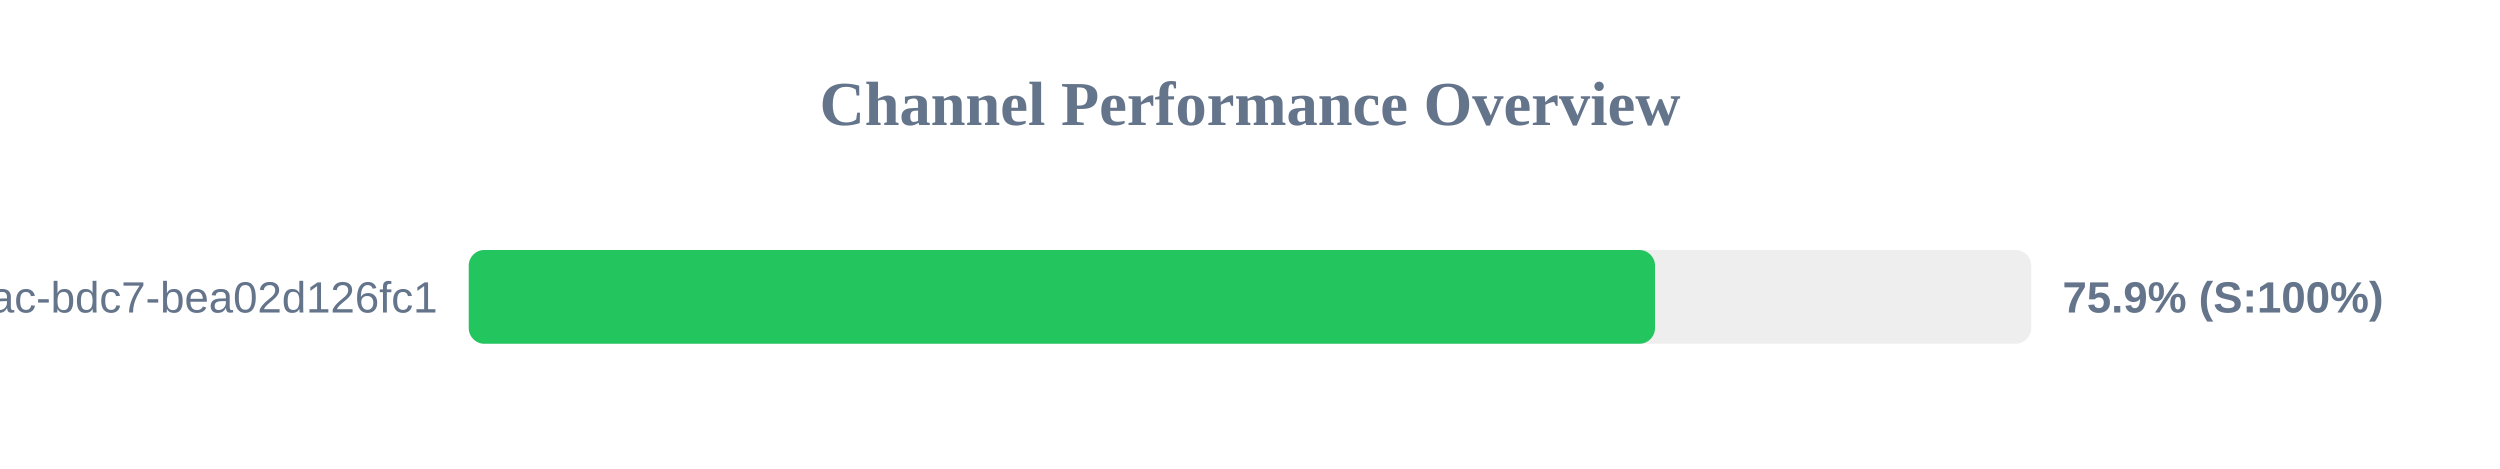
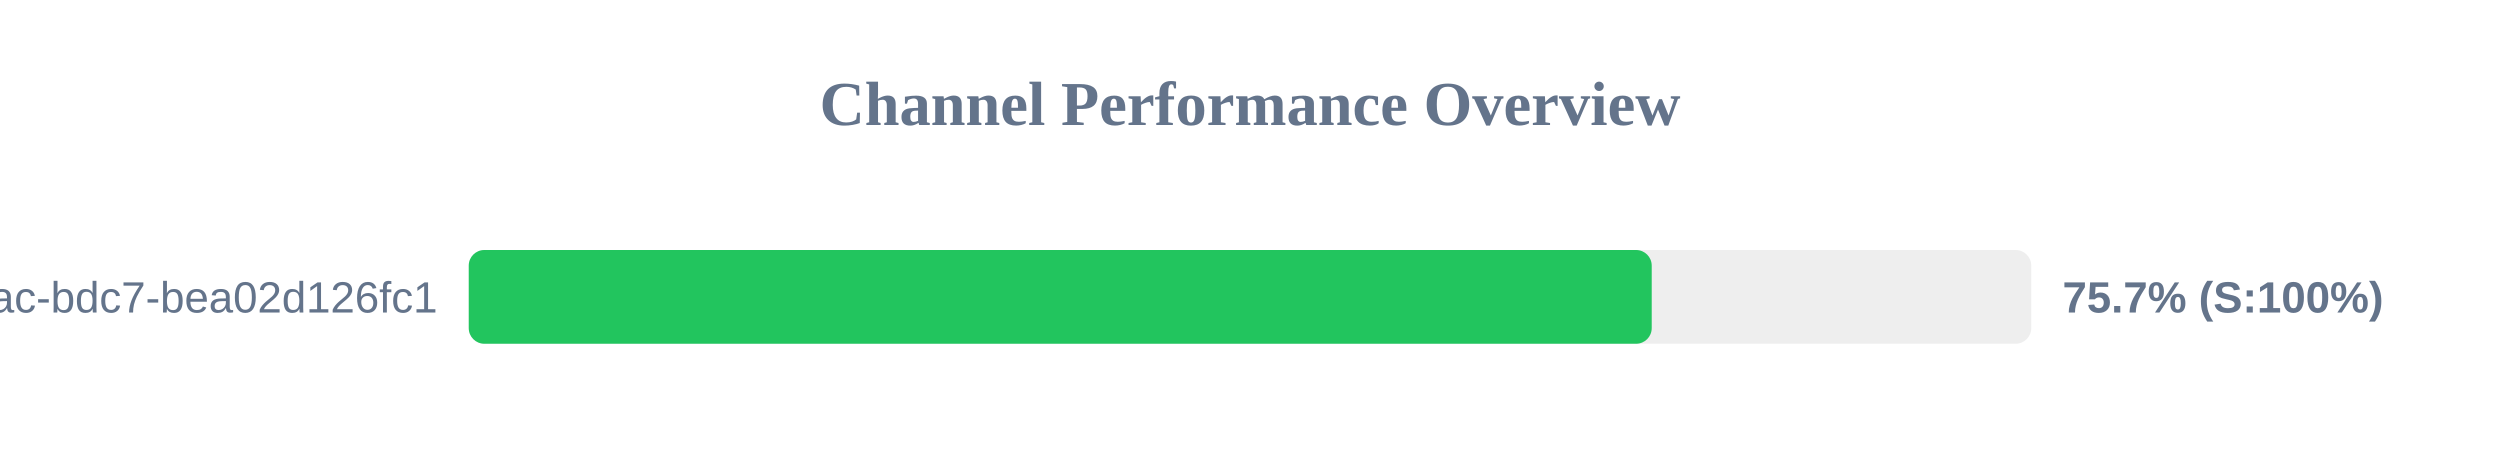
<svg xmlns="http://www.w3.org/2000/svg" width="800" height="150" version="1.1">
  <style>
        .row { font: 14px Arial; fill: #64748b; }
        .score { font: bold 14px Arial; fill: #64748b; }
    </style>
  <text x="400" y="40" text-anchor="middle" font-size="20px" font-weight="bold" fill="#64748b">Channel Performance Overview</text>
  <rect x="150" y="80" width="500" height="30" fill="#eee" rx="5" />
-   <rect x="150" y="80" width="379.6" height="30" fill="#22c55e" rx="5" />
+   <rect x="150" y="80" width="378.55" height="30" fill="#22c55e" rx="5" />
  <text x="140" y="100" text-anchor="end" class="row">?uuid=e31ad3e6-e341-42ac-bdc7-bea02d126fc1</text>
-   <text x="660" y="100" text-anchor="start" class="score">75.9% (S:100%)</text>
+   <text x="660" y="100" text-anchor="start" class="score">75.7% (S:100%)</text>
</svg>
